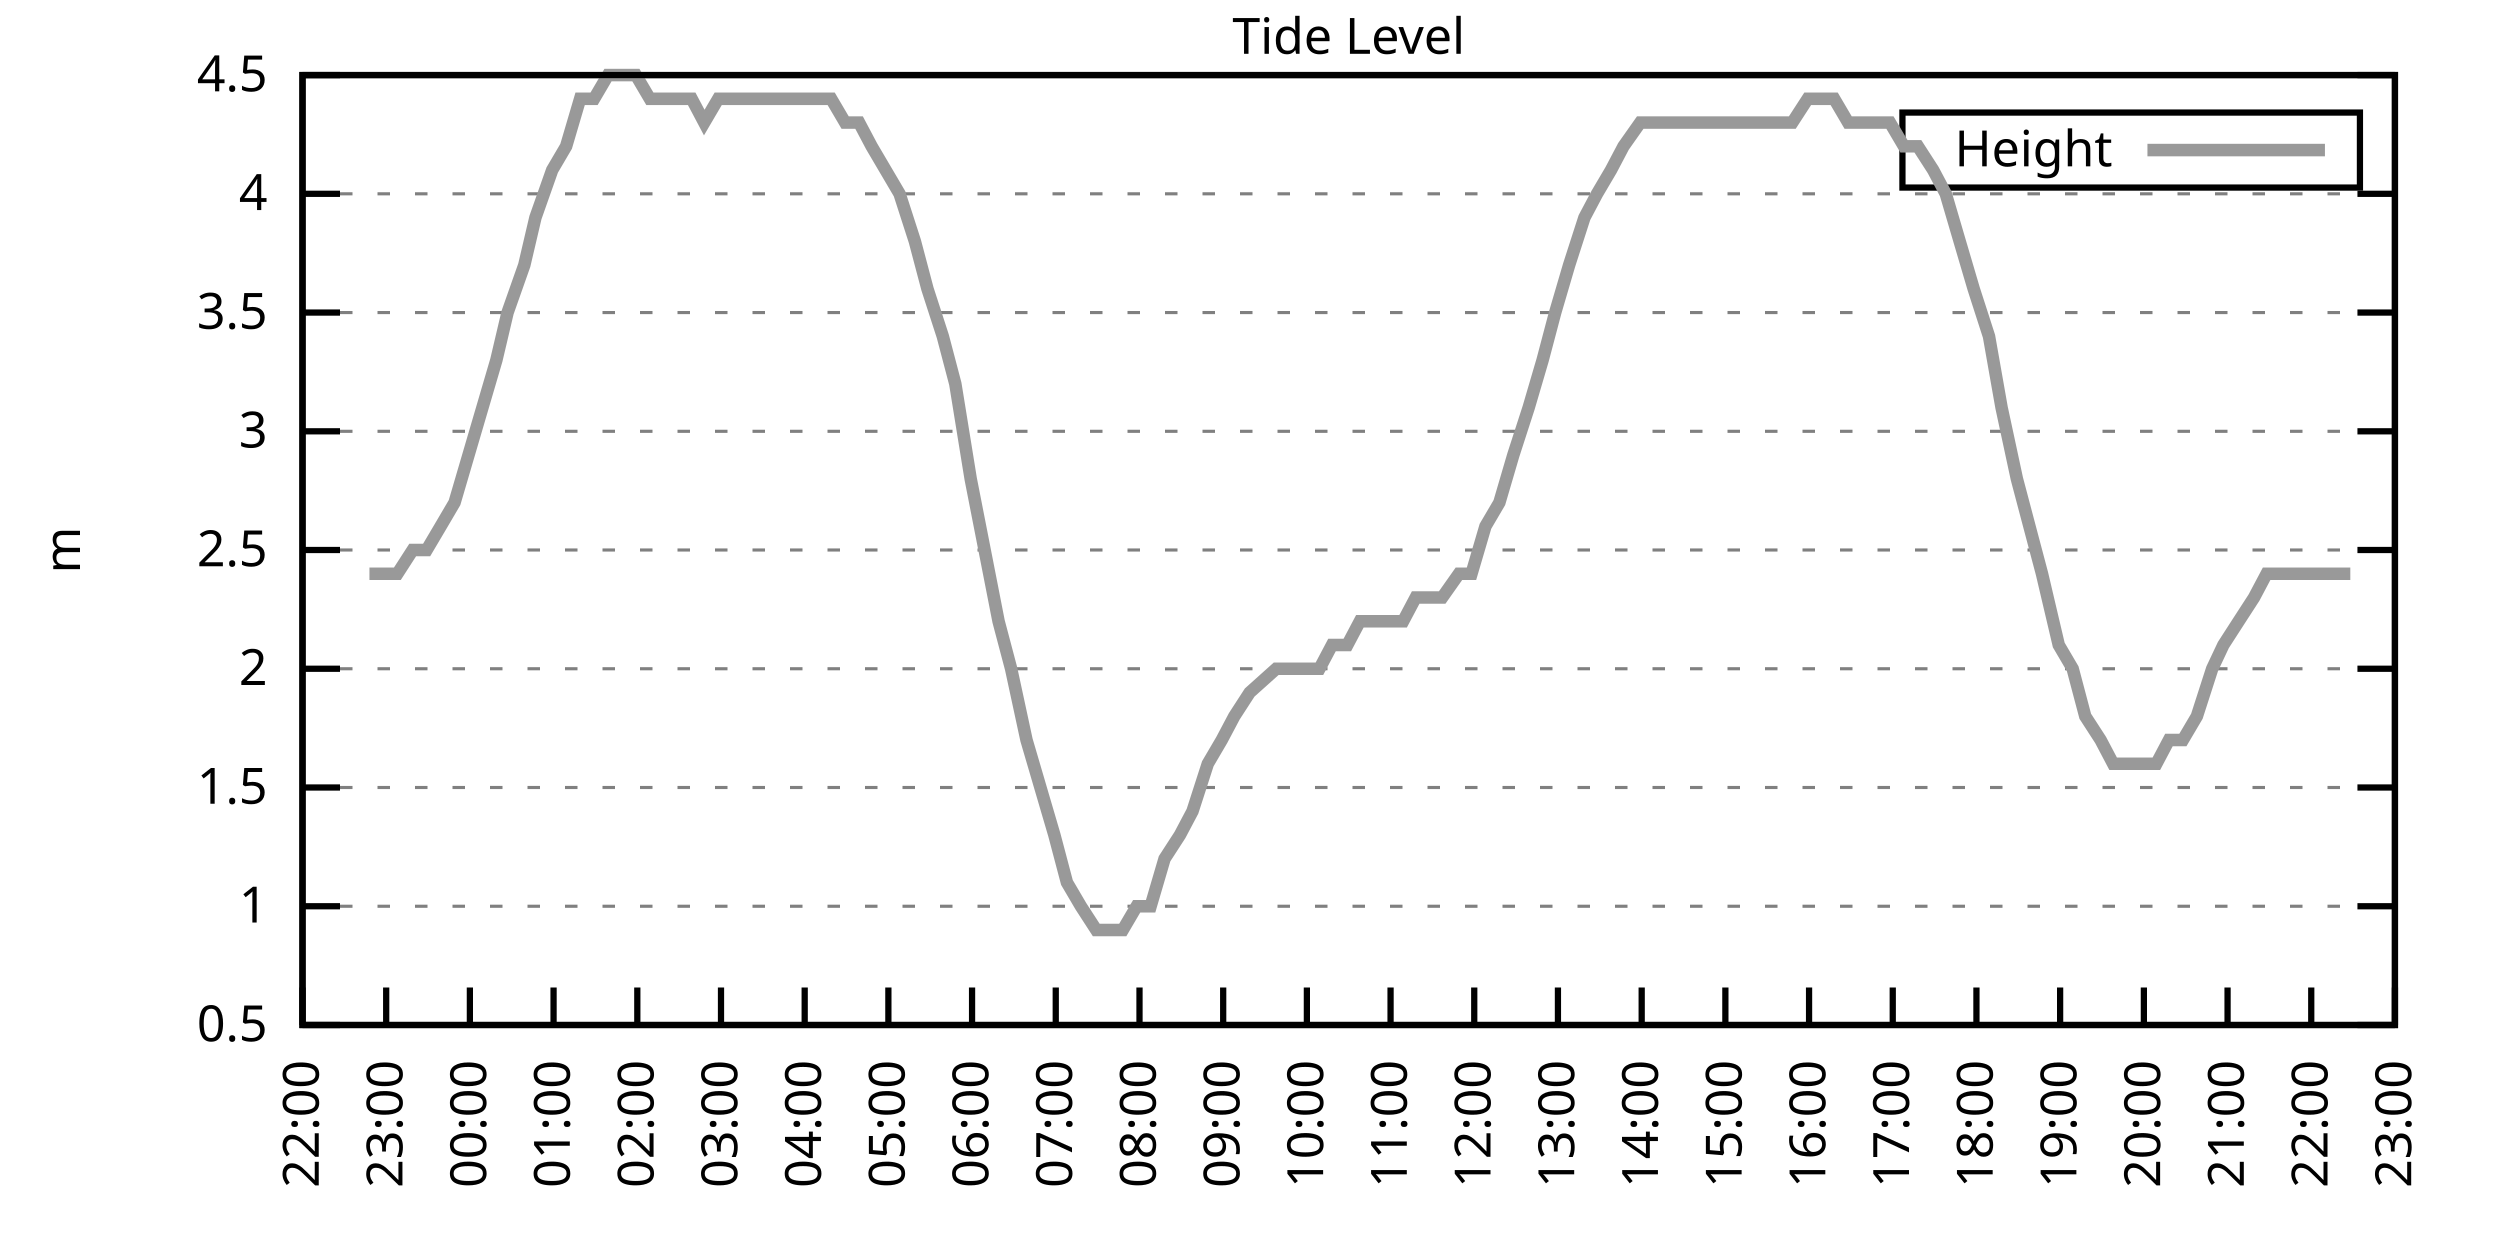
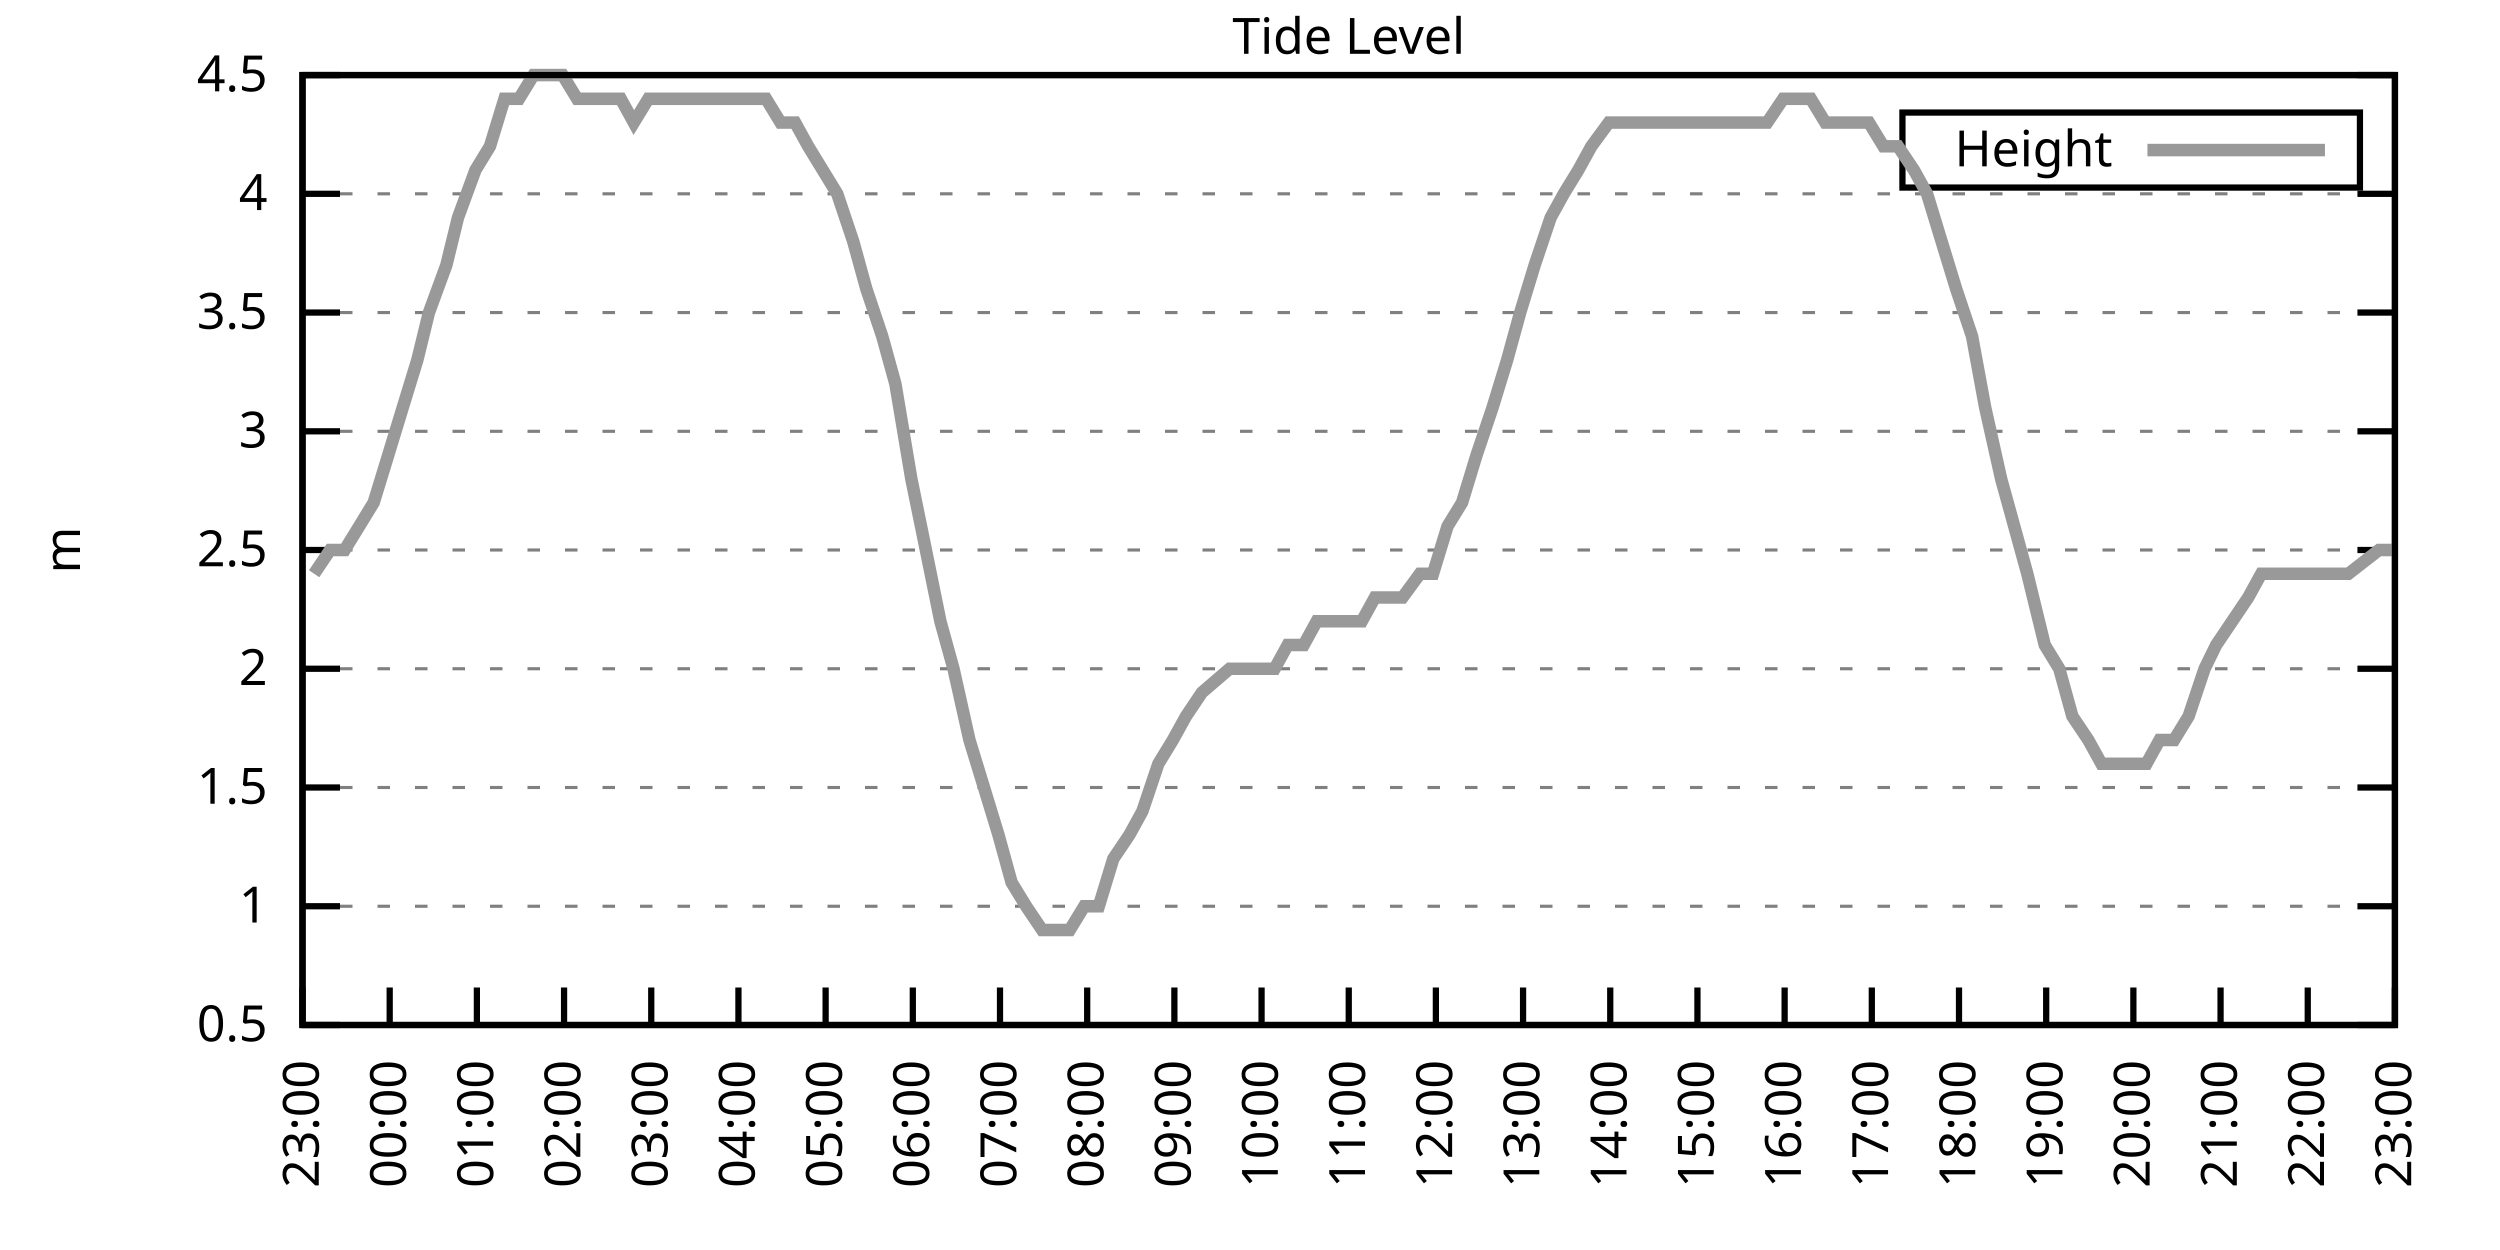
<svg xmlns="http://www.w3.org/2000/svg" xmlns:xlink="http://www.w3.org/1999/xlink" width="400" height="200" viewBox="0 0 400 200">
  <g id="gnuplot_canvas">
    <rect x="0" y="0" width="400" height="200" fill="none" />
    <defs>
      <circle id="gpDot" r="0.5" stroke-width="0.5" stroke="currentColor" />
      <path id="gpPt0" stroke-width="0.333" stroke="currentColor" d="M-1,0 h2 M0,-1 v2" />
      <path id="gpPt1" stroke-width="0.333" stroke="currentColor" d="M-1,-1 L1,1 M1,-1 L-1,1" />
      <path id="gpPt2" stroke-width="0.333" stroke="currentColor" d="M-1,0 L1,0 M0,-1 L0,1 M-1,-1 L1,1 M-1,1 L1,-1" />
      <rect id="gpPt3" stroke-width="0.333" stroke="currentColor" x="-1" y="-1" width="2" height="2" />
      <rect id="gpPt4" stroke-width="0.333" stroke="currentColor" fill="currentColor" x="-1" y="-1" width="2" height="2" />
      <circle id="gpPt5" stroke-width="0.333" stroke="currentColor" cx="0" cy="0" r="1" />
      <use xlink:href="#gpPt5" id="gpPt6" fill="currentColor" stroke="none" />
      <path id="gpPt7" stroke-width="0.333" stroke="currentColor" d="M0,-1.33 L-1.33,0.67 L1.33,0.67 z" />
      <use xlink:href="#gpPt7" id="gpPt8" fill="currentColor" stroke="none" />
      <use xlink:href="#gpPt7" id="gpPt9" stroke="currentColor" transform="rotate(180)" />
      <use xlink:href="#gpPt9" id="gpPt10" fill="currentColor" stroke="none" />
      <use xlink:href="#gpPt3" id="gpPt11" stroke="currentColor" transform="rotate(45)" />
      <use xlink:href="#gpPt11" id="gpPt12" fill="currentColor" stroke="none" />
      <path id="gpPt13" stroke-width="0.333" stroke="currentColor" d="M0,1.330 L1.265,0.411 L0.782,-1.067 L-0.782,-1.076 L-1.265,0.411 z" />
      <use xlink:href="#gpPt13" id="gpPt14" fill="currentColor" stroke="none" />
      <filter id="textbox" filterUnits="objectBoundingBox" x="0" y="0" height="1" width="1">
        <feFlood flood-color="white" flood-opacity="1" result="bgnd" />
        <feComposite in="SourceGraphic" in2="bgnd" operator="atop" />
      </filter>
      <filter id="greybox" filterUnits="objectBoundingBox" x="0" y="0" height="1" width="1">
        <feFlood flood-color="lightgrey" flood-opacity="1" result="grey" />
        <feComposite in="SourceGraphic" in2="grey" operator="atop" />
      </filter>
    </defs>
    <g fill="none" color="white" stroke="currentColor" stroke-width="1.00" stroke-linecap="butt" stroke-linejoin="miter">
</g>
    <g fill="none" color="black" stroke="currentColor" stroke-width="1.00" stroke-linecap="butt" stroke-linejoin="miter">
      <g stroke="none" shape-rendering="crispEdges">
        <polygon fill="rgb(255, 255, 255)" points="48.40,164.00 383.18,164.00 383.18,12.02 48.40,12.02 " />
      </g>
    </g>
    <g fill="none" color="black" stroke="currentColor" stroke-width="1.00" stroke-linecap="butt" stroke-linejoin="miter">
</g>
    <g fill="none" color="black" stroke="black" stroke-width="0.50" stroke-linecap="butt" stroke-linejoin="miter">
</g>
    <g fill="none" color="gray" stroke="currentColor" stroke-width="0.50" stroke-linecap="butt" stroke-linejoin="miter">
      <path stroke="gray" stroke-dasharray="2,4" class="gridline" d="M48.40,164.00 L383.19,164.00  " />
    </g>
    <g fill="none" color="gray" stroke="gray" stroke-width="1.00" stroke-linecap="butt" stroke-linejoin="miter">
</g>
    <g fill="none" color="black" stroke="currentColor" stroke-width="1.00" stroke-linecap="butt" stroke-linejoin="miter">
      <path stroke="black" d="M48.40,164.00 L54.40,164.00 M383.19,164.00 L377.19,164.00  " />
      <g transform="translate(42.80,166.60)" stroke="none" fill="black" font-family="Sans" font-size="8.00" text-anchor="end">
        <text>
          <tspan font-family="Sans"> 0.5</tspan>
        </text>
      </g>
    </g>
    <g fill="none" color="black" stroke="currentColor" stroke-width="1.00" stroke-linecap="butt" stroke-linejoin="miter">
</g>
    <g fill="none" color="black" stroke="black" stroke-width="0.50" stroke-linecap="butt" stroke-linejoin="miter">
</g>
    <g fill="none" color="gray" stroke="currentColor" stroke-width="0.50" stroke-linecap="butt" stroke-linejoin="miter">
      <path stroke="gray" stroke-dasharray="2,4" class="gridline" d="M48.40,145.00 L383.19,145.00  " />
    </g>
    <g fill="none" color="gray" stroke="gray" stroke-width="1.00" stroke-linecap="butt" stroke-linejoin="miter">
</g>
    <g fill="none" color="black" stroke="currentColor" stroke-width="1.00" stroke-linecap="butt" stroke-linejoin="miter">
      <path stroke="black" d="M48.40,145.00 L54.40,145.00 M383.19,145.00 L377.19,145.00  " />
      <g transform="translate(42.80,147.60)" stroke="none" fill="black" font-family="Sans" font-size="8.00" text-anchor="end">
        <text>
          <tspan font-family="Sans"> 1</tspan>
        </text>
      </g>
    </g>
    <g fill="none" color="black" stroke="currentColor" stroke-width="1.00" stroke-linecap="butt" stroke-linejoin="miter">
</g>
    <g fill="none" color="black" stroke="black" stroke-width="0.50" stroke-linecap="butt" stroke-linejoin="miter">
</g>
    <g fill="none" color="gray" stroke="currentColor" stroke-width="0.50" stroke-linecap="butt" stroke-linejoin="miter">
      <path stroke="gray" stroke-dasharray="2,4" class="gridline" d="M48.40,126.00 L383.19,126.00  " />
    </g>
    <g fill="none" color="gray" stroke="gray" stroke-width="1.00" stroke-linecap="butt" stroke-linejoin="miter">
</g>
    <g fill="none" color="black" stroke="currentColor" stroke-width="1.00" stroke-linecap="butt" stroke-linejoin="miter">
      <path stroke="black" d="M48.40,126.00 L54.40,126.00 M383.19,126.00 L377.19,126.00  " />
      <g transform="translate(42.80,128.60)" stroke="none" fill="black" font-family="Sans" font-size="8.00" text-anchor="end">
        <text>
          <tspan font-family="Sans"> 1.5</tspan>
        </text>
      </g>
    </g>
    <g fill="none" color="black" stroke="currentColor" stroke-width="1.00" stroke-linecap="butt" stroke-linejoin="miter">
</g>
    <g fill="none" color="black" stroke="black" stroke-width="0.50" stroke-linecap="butt" stroke-linejoin="miter">
</g>
    <g fill="none" color="gray" stroke="currentColor" stroke-width="0.50" stroke-linecap="butt" stroke-linejoin="miter">
      <path stroke="gray" stroke-dasharray="2,4" class="gridline" d="M48.40,107.00 L383.19,107.00  " />
    </g>
    <g fill="none" color="gray" stroke="gray" stroke-width="1.00" stroke-linecap="butt" stroke-linejoin="miter">
</g>
    <g fill="none" color="black" stroke="currentColor" stroke-width="1.00" stroke-linecap="butt" stroke-linejoin="miter">
      <path stroke="black" d="M48.40,107.00 L54.40,107.00 M383.19,107.00 L377.19,107.00  " />
      <g transform="translate(42.80,109.60)" stroke="none" fill="black" font-family="Sans" font-size="8.00" text-anchor="end">
        <text>
          <tspan font-family="Sans"> 2</tspan>
        </text>
      </g>
    </g>
    <g fill="none" color="black" stroke="currentColor" stroke-width="1.00" stroke-linecap="butt" stroke-linejoin="miter">
</g>
    <g fill="none" color="black" stroke="black" stroke-width="0.50" stroke-linecap="butt" stroke-linejoin="miter">
</g>
    <g fill="none" color="gray" stroke="currentColor" stroke-width="0.50" stroke-linecap="butt" stroke-linejoin="miter">
      <path stroke="gray" stroke-dasharray="2,4" class="gridline" d="M48.40,88.00 L383.19,88.00  " />
    </g>
    <g fill="none" color="gray" stroke="gray" stroke-width="1.00" stroke-linecap="butt" stroke-linejoin="miter">
</g>
    <g fill="none" color="black" stroke="currentColor" stroke-width="1.00" stroke-linecap="butt" stroke-linejoin="miter">
      <path stroke="black" d="M48.40,88.00 L54.40,88.00 M383.19,88.00 L377.19,88.00  " />
      <g transform="translate(42.80,90.60)" stroke="none" fill="black" font-family="Sans" font-size="8.00" text-anchor="end">
        <text>
          <tspan font-family="Sans"> 2.5</tspan>
        </text>
      </g>
    </g>
    <g fill="none" color="black" stroke="currentColor" stroke-width="1.00" stroke-linecap="butt" stroke-linejoin="miter">
</g>
    <g fill="none" color="black" stroke="black" stroke-width="0.50" stroke-linecap="butt" stroke-linejoin="miter">
</g>
    <g fill="none" color="gray" stroke="currentColor" stroke-width="0.50" stroke-linecap="butt" stroke-linejoin="miter">
      <path stroke="gray" stroke-dasharray="2,4" class="gridline" d="M48.40,69.01 L383.19,69.01  " />
    </g>
    <g fill="none" color="gray" stroke="gray" stroke-width="1.00" stroke-linecap="butt" stroke-linejoin="miter">
</g>
    <g fill="none" color="black" stroke="currentColor" stroke-width="1.00" stroke-linecap="butt" stroke-linejoin="miter">
      <path stroke="black" d="M48.40,69.01 L54.40,69.01 M383.19,69.01 L377.19,69.01  " />
      <g transform="translate(42.80,71.61)" stroke="none" fill="black" font-family="Sans" font-size="8.00" text-anchor="end">
        <text>
          <tspan font-family="Sans"> 3</tspan>
        </text>
      </g>
    </g>
    <g fill="none" color="black" stroke="currentColor" stroke-width="1.00" stroke-linecap="butt" stroke-linejoin="miter">
</g>
    <g fill="none" color="black" stroke="black" stroke-width="0.50" stroke-linecap="butt" stroke-linejoin="miter">
</g>
    <g fill="none" color="gray" stroke="currentColor" stroke-width="0.50" stroke-linecap="butt" stroke-linejoin="miter">
      <path stroke="gray" stroke-dasharray="2,4" class="gridline" d="M48.40,50.01 L383.19,50.01  " />
    </g>
    <g fill="none" color="gray" stroke="gray" stroke-width="1.00" stroke-linecap="butt" stroke-linejoin="miter">
</g>
    <g fill="none" color="black" stroke="currentColor" stroke-width="1.00" stroke-linecap="butt" stroke-linejoin="miter">
      <path stroke="black" d="M48.40,50.01 L54.40,50.01 M383.19,50.01 L377.19,50.01  " />
      <g transform="translate(42.80,52.61)" stroke="none" fill="black" font-family="Sans" font-size="8.00" text-anchor="end">
        <text>
          <tspan font-family="Sans"> 3.5</tspan>
        </text>
      </g>
    </g>
    <g fill="none" color="black" stroke="currentColor" stroke-width="1.00" stroke-linecap="butt" stroke-linejoin="miter">
</g>
    <g fill="none" color="black" stroke="black" stroke-width="0.50" stroke-linecap="butt" stroke-linejoin="miter">
</g>
    <g fill="none" color="gray" stroke="currentColor" stroke-width="0.50" stroke-linecap="butt" stroke-linejoin="miter">
      <path stroke="gray" stroke-dasharray="2,4" class="gridline" d="M48.40,31.01 L383.19,31.01  " />
    </g>
    <g fill="none" color="gray" stroke="gray" stroke-width="1.00" stroke-linecap="butt" stroke-linejoin="miter">
</g>
    <g fill="none" color="black" stroke="currentColor" stroke-width="1.00" stroke-linecap="butt" stroke-linejoin="miter">
      <path stroke="black" d="M48.40,31.01 L54.40,31.01 M383.19,31.01 L377.19,31.01  " />
      <g transform="translate(42.80,33.61)" stroke="none" fill="black" font-family="Sans" font-size="8.00" text-anchor="end">
        <text>
          <tspan font-family="Sans"> 4</tspan>
        </text>
      </g>
    </g>
    <g fill="none" color="black" stroke="currentColor" stroke-width="1.00" stroke-linecap="butt" stroke-linejoin="miter">
</g>
    <g fill="none" color="black" stroke="black" stroke-width="0.50" stroke-linecap="butt" stroke-linejoin="miter">
</g>
    <g fill="none" color="gray" stroke="currentColor" stroke-width="0.50" stroke-linecap="butt" stroke-linejoin="miter">
      <path stroke="gray" stroke-dasharray="2,4" class="gridline" d="M48.40,12.01 L383.19,12.01  " />
    </g>
    <g fill="none" color="gray" stroke="gray" stroke-width="1.00" stroke-linecap="butt" stroke-linejoin="miter">
</g>
    <g fill="none" color="black" stroke="currentColor" stroke-width="1.00" stroke-linecap="butt" stroke-linejoin="miter">
      <path stroke="black" d="M48.40,12.01 L54.40,12.01 M383.19,12.01 L377.19,12.01  " />
      <g transform="translate(42.80,14.61)" stroke="none" fill="black" font-family="Sans" font-size="8.00" text-anchor="end">
        <text>
          <tspan font-family="Sans"> 4.5</tspan>
        </text>
      </g>
    </g>
    <g fill="none" color="black" stroke="currentColor" stroke-width="1.00" stroke-linecap="butt" stroke-linejoin="miter">
      <path stroke="black" d="M48.40,164.00 L48.40,158.00  " />
      <g transform="translate(51.00,169.60) rotate(270.00)" stroke="none" fill="black" font-family="Sans" font-size="8.00" text-anchor="end">
        <text>
-           <tspan font-family="Sans">22:00</tspan>
-         </text>
-       </g>
-     </g>
-     <g fill="none" color="black" stroke="currentColor" stroke-width="1.00" stroke-linecap="butt" stroke-linejoin="miter">
-       <path stroke="black" d="M61.79,164.00 L61.79,158.00  " />
-       <g transform="translate(64.39,169.60) rotate(270.00)" stroke="none" fill="black" font-family="Sans" font-size="8.00" text-anchor="end">
-         <text>
          <tspan font-family="Sans">23:00</tspan>
        </text>
      </g>
    </g>
    <g fill="none" color="black" stroke="currentColor" stroke-width="1.00" stroke-linecap="butt" stroke-linejoin="miter">
-       <path stroke="black" d="M75.18,164.00 L75.18,158.00  " />
-       <g transform="translate(77.78,169.60) rotate(270.00)" stroke="none" fill="black" font-family="Sans" font-size="8.00" text-anchor="end">
+       <path stroke="black" d="M62.35,164.00 L62.35,158.00  " />
+       <g transform="translate(64.95,169.60) rotate(270.00)" stroke="none" fill="black" font-family="Sans" font-size="8.00" text-anchor="end">
        <text>
          <tspan font-family="Sans">00:00</tspan>
        </text>
      </g>
    </g>
    <g fill="none" color="black" stroke="currentColor" stroke-width="1.00" stroke-linecap="butt" stroke-linejoin="miter">
-       <path stroke="black" d="M88.57,164.00 L88.57,158.00  " />
-       <g transform="translate(91.17,169.60) rotate(270.00)" stroke="none" fill="black" font-family="Sans" font-size="8.00" text-anchor="end">
+       <path stroke="black" d="M76.30,164.00 L76.30,158.00  " />
+       <g transform="translate(78.90,169.60) rotate(270.00)" stroke="none" fill="black" font-family="Sans" font-size="8.00" text-anchor="end">
        <text>
          <tspan font-family="Sans">01:00</tspan>
        </text>
      </g>
    </g>
    <g fill="none" color="black" stroke="currentColor" stroke-width="1.00" stroke-linecap="butt" stroke-linejoin="miter">
-       <path stroke="black" d="M101.97,164.00 L101.97,158.00  " />
-       <g transform="translate(104.57,169.60) rotate(270.00)" stroke="none" fill="black" font-family="Sans" font-size="8.00" text-anchor="end">
+       <path stroke="black" d="M90.25,164.00 L90.25,158.00  " />
+       <g transform="translate(92.85,169.60) rotate(270.00)" stroke="none" fill="black" font-family="Sans" font-size="8.00" text-anchor="end">
        <text>
          <tspan font-family="Sans">02:00</tspan>
        </text>
      </g>
    </g>
    <g fill="none" color="black" stroke="currentColor" stroke-width="1.00" stroke-linecap="butt" stroke-linejoin="miter">
-       <path stroke="black" d="M115.36,164.00 L115.36,158.00  " />
-       <g transform="translate(117.96,169.60) rotate(270.00)" stroke="none" fill="black" font-family="Sans" font-size="8.00" text-anchor="end">
+       <path stroke="black" d="M104.20,164.00 L104.20,158.00  " />
+       <g transform="translate(106.80,169.60) rotate(270.00)" stroke="none" fill="black" font-family="Sans" font-size="8.00" text-anchor="end">
        <text>
          <tspan font-family="Sans">03:00</tspan>
        </text>
      </g>
    </g>
    <g fill="none" color="black" stroke="currentColor" stroke-width="1.00" stroke-linecap="butt" stroke-linejoin="miter">
-       <path stroke="black" d="M128.75,164.00 L128.75,158.00  " />
-       <g transform="translate(131.35,169.60) rotate(270.00)" stroke="none" fill="black" font-family="Sans" font-size="8.00" text-anchor="end">
+       <path stroke="black" d="M118.15,164.00 L118.15,158.00  " />
+       <g transform="translate(120.75,169.60) rotate(270.00)" stroke="none" fill="black" font-family="Sans" font-size="8.00" text-anchor="end">
        <text>
          <tspan font-family="Sans">04:00</tspan>
        </text>
      </g>
    </g>
    <g fill="none" color="black" stroke="currentColor" stroke-width="1.00" stroke-linecap="butt" stroke-linejoin="miter">
-       <path stroke="black" d="M142.14,164.00 L142.14,158.00  " />
-       <g transform="translate(144.74,169.60) rotate(270.00)" stroke="none" fill="black" font-family="Sans" font-size="8.00" text-anchor="end">
+       <path stroke="black" d="M132.10,164.00 L132.10,158.00  " />
+       <g transform="translate(134.70,169.60) rotate(270.00)" stroke="none" fill="black" font-family="Sans" font-size="8.00" text-anchor="end">
        <text>
          <tspan font-family="Sans">05:00</tspan>
        </text>
      </g>
    </g>
    <g fill="none" color="black" stroke="currentColor" stroke-width="1.00" stroke-linecap="butt" stroke-linejoin="miter">
-       <path stroke="black" d="M155.53,164.00 L155.53,158.00  " />
-       <g transform="translate(158.13,169.60) rotate(270.00)" stroke="none" fill="black" font-family="Sans" font-size="8.00" text-anchor="end">
+       <path stroke="black" d="M146.05,164.00 L146.05,158.00  " />
+       <g transform="translate(148.65,169.60) rotate(270.00)" stroke="none" fill="black" font-family="Sans" font-size="8.00" text-anchor="end">
        <text>
          <tspan font-family="Sans">06:00</tspan>
        </text>
      </g>
    </g>
    <g fill="none" color="black" stroke="currentColor" stroke-width="1.00" stroke-linecap="butt" stroke-linejoin="miter">
-       <path stroke="black" d="M168.92,164.00 L168.92,158.00  " />
-       <g transform="translate(171.52,169.60) rotate(270.00)" stroke="none" fill="black" font-family="Sans" font-size="8.00" text-anchor="end">
+       <path stroke="black" d="M160.00,164.00 L160.00,158.00  " />
+       <g transform="translate(162.60,169.60) rotate(270.00)" stroke="none" fill="black" font-family="Sans" font-size="8.00" text-anchor="end">
        <text>
          <tspan font-family="Sans">07:00</tspan>
        </text>
      </g>
    </g>
    <g fill="none" color="black" stroke="currentColor" stroke-width="1.00" stroke-linecap="butt" stroke-linejoin="miter">
-       <path stroke="black" d="M182.32,164.00 L182.32,158.00  " />
-       <g transform="translate(184.92,169.60) rotate(270.00)" stroke="none" fill="black" font-family="Sans" font-size="8.00" text-anchor="end">
+       <path stroke="black" d="M173.95,164.00 L173.95,158.00  " />
+       <g transform="translate(176.55,169.60) rotate(270.00)" stroke="none" fill="black" font-family="Sans" font-size="8.00" text-anchor="end">
        <text>
          <tspan font-family="Sans">08:00</tspan>
        </text>
      </g>
    </g>
    <g fill="none" color="black" stroke="currentColor" stroke-width="1.00" stroke-linecap="butt" stroke-linejoin="miter">
-       <path stroke="black" d="M195.71,164.00 L195.71,158.00  " />
-       <g transform="translate(198.31,169.60) rotate(270.00)" stroke="none" fill="black" font-family="Sans" font-size="8.00" text-anchor="end">
+       <path stroke="black" d="M187.90,164.00 L187.90,158.00  " />
+       <g transform="translate(190.50,169.60) rotate(270.00)" stroke="none" fill="black" font-family="Sans" font-size="8.00" text-anchor="end">
        <text>
          <tspan font-family="Sans">09:00</tspan>
        </text>
      </g>
    </g>
    <g fill="none" color="black" stroke="currentColor" stroke-width="1.00" stroke-linecap="butt" stroke-linejoin="miter">
-       <path stroke="black" d="M209.10,164.00 L209.10,158.00  " />
-       <g transform="translate(211.70,169.60) rotate(270.00)" stroke="none" fill="black" font-family="Sans" font-size="8.00" text-anchor="end">
+       <path stroke="black" d="M201.85,164.00 L201.85,158.00  " />
+       <g transform="translate(204.45,169.60) rotate(270.00)" stroke="none" fill="black" font-family="Sans" font-size="8.00" text-anchor="end">
        <text>
          <tspan font-family="Sans">10:00</tspan>
        </text>
      </g>
    </g>
    <g fill="none" color="black" stroke="currentColor" stroke-width="1.00" stroke-linecap="butt" stroke-linejoin="miter">
-       <path stroke="black" d="M222.49,164.00 L222.49,158.00  " />
-       <g transform="translate(225.09,169.60) rotate(270.00)" stroke="none" fill="black" font-family="Sans" font-size="8.00" text-anchor="end">
+       <path stroke="black" d="M215.80,164.00 L215.80,158.00  " />
+       <g transform="translate(218.40,169.60) rotate(270.00)" stroke="none" fill="black" font-family="Sans" font-size="8.00" text-anchor="end">
        <text>
          <tspan font-family="Sans">11:00</tspan>
        </text>
      </g>
    </g>
    <g fill="none" color="black" stroke="currentColor" stroke-width="1.00" stroke-linecap="butt" stroke-linejoin="miter">
-       <path stroke="black" d="M235.88,164.00 L235.88,158.00  " />
-       <g transform="translate(238.48,169.60) rotate(270.00)" stroke="none" fill="black" font-family="Sans" font-size="8.00" text-anchor="end">
+       <path stroke="black" d="M229.74,164.00 L229.74,158.00  " />
+       <g transform="translate(232.34,169.60) rotate(270.00)" stroke="none" fill="black" font-family="Sans" font-size="8.00" text-anchor="end">
        <text>
          <tspan font-family="Sans">12:00</tspan>
        </text>
      </g>
    </g>
    <g fill="none" color="black" stroke="currentColor" stroke-width="1.00" stroke-linecap="butt" stroke-linejoin="miter">
-       <path stroke="black" d="M249.27,164.00 L249.27,158.00  " />
-       <g transform="translate(251.87,169.60) rotate(270.00)" stroke="none" fill="black" font-family="Sans" font-size="8.00" text-anchor="end">
+       <path stroke="black" d="M243.69,164.00 L243.69,158.00  " />
+       <g transform="translate(246.29,169.60) rotate(270.00)" stroke="none" fill="black" font-family="Sans" font-size="8.00" text-anchor="end">
        <text>
          <tspan font-family="Sans">13:00</tspan>
        </text>
      </g>
    </g>
    <g fill="none" color="black" stroke="currentColor" stroke-width="1.00" stroke-linecap="butt" stroke-linejoin="miter">
-       <path stroke="black" d="M262.67,164.00 L262.67,158.00  " />
-       <g transform="translate(265.27,169.60) rotate(270.00)" stroke="none" fill="black" font-family="Sans" font-size="8.00" text-anchor="end">
+       <path stroke="black" d="M257.64,164.00 L257.64,158.00  " />
+       <g transform="translate(260.24,169.60) rotate(270.00)" stroke="none" fill="black" font-family="Sans" font-size="8.00" text-anchor="end">
        <text>
          <tspan font-family="Sans">14:00</tspan>
        </text>
      </g>
    </g>
    <g fill="none" color="black" stroke="currentColor" stroke-width="1.00" stroke-linecap="butt" stroke-linejoin="miter">
-       <path stroke="black" d="M276.06,164.00 L276.06,158.00  " />
-       <g transform="translate(278.66,169.60) rotate(270.00)" stroke="none" fill="black" font-family="Sans" font-size="8.00" text-anchor="end">
+       <path stroke="black" d="M271.59,164.00 L271.59,158.00  " />
+       <g transform="translate(274.19,169.60) rotate(270.00)" stroke="none" fill="black" font-family="Sans" font-size="8.00" text-anchor="end">
        <text>
          <tspan font-family="Sans">15:00</tspan>
        </text>
      </g>
    </g>
    <g fill="none" color="black" stroke="currentColor" stroke-width="1.00" stroke-linecap="butt" stroke-linejoin="miter">
-       <path stroke="black" d="M289.45,164.00 L289.45,158.00  " />
-       <g transform="translate(292.05,169.60) rotate(270.00)" stroke="none" fill="black" font-family="Sans" font-size="8.00" text-anchor="end">
+       <path stroke="black" d="M285.54,164.00 L285.54,158.00  " />
+       <g transform="translate(288.14,169.60) rotate(270.00)" stroke="none" fill="black" font-family="Sans" font-size="8.00" text-anchor="end">
        <text>
          <tspan font-family="Sans">16:00</tspan>
        </text>
      </g>
    </g>
    <g fill="none" color="black" stroke="currentColor" stroke-width="1.00" stroke-linecap="butt" stroke-linejoin="miter">
-       <path stroke="black" d="M302.84,164.00 L302.84,158.00  " />
-       <g transform="translate(305.44,169.60) rotate(270.00)" stroke="none" fill="black" font-family="Sans" font-size="8.00" text-anchor="end">
+       <path stroke="black" d="M299.49,164.00 L299.49,158.00  " />
+       <g transform="translate(302.09,169.60) rotate(270.00)" stroke="none" fill="black" font-family="Sans" font-size="8.00" text-anchor="end">
        <text>
          <tspan font-family="Sans">17:00</tspan>
        </text>
      </g>
    </g>
    <g fill="none" color="black" stroke="currentColor" stroke-width="1.00" stroke-linecap="butt" stroke-linejoin="miter">
-       <path stroke="black" d="M316.23,164.00 L316.23,158.00  " />
-       <g transform="translate(318.83,169.60) rotate(270.00)" stroke="none" fill="black" font-family="Sans" font-size="8.00" text-anchor="end">
+       <path stroke="black" d="M313.44,164.00 L313.44,158.00  " />
+       <g transform="translate(316.04,169.60) rotate(270.00)" stroke="none" fill="black" font-family="Sans" font-size="8.00" text-anchor="end">
        <text>
          <tspan font-family="Sans">18:00</tspan>
        </text>
      </g>
    </g>
    <g fill="none" color="black" stroke="currentColor" stroke-width="1.00" stroke-linecap="butt" stroke-linejoin="miter">
-       <path stroke="black" d="M329.62,164.00 L329.62,158.00  " />
-       <g transform="translate(332.22,169.60) rotate(270.00)" stroke="none" fill="black" font-family="Sans" font-size="8.00" text-anchor="end">
+       <path stroke="black" d="M327.39,164.00 L327.39,158.00  " />
+       <g transform="translate(329.99,169.60) rotate(270.00)" stroke="none" fill="black" font-family="Sans" font-size="8.00" text-anchor="end">
        <text>
          <tspan font-family="Sans">19:00</tspan>
        </text>
      </g>
    </g>
    <g fill="none" color="black" stroke="currentColor" stroke-width="1.00" stroke-linecap="butt" stroke-linejoin="miter">
-       <path stroke="black" d="M343.02,164.00 L343.02,158.00  " />
-       <g transform="translate(345.62,169.60) rotate(270.00)" stroke="none" fill="black" font-family="Sans" font-size="8.00" text-anchor="end">
+       <path stroke="black" d="M341.34,164.00 L341.34,158.00  " />
+       <g transform="translate(343.94,169.60) rotate(270.00)" stroke="none" fill="black" font-family="Sans" font-size="8.00" text-anchor="end">
        <text>
          <tspan font-family="Sans">20:00</tspan>
        </text>
      </g>
    </g>
    <g fill="none" color="black" stroke="currentColor" stroke-width="1.00" stroke-linecap="butt" stroke-linejoin="miter">
-       <path stroke="black" d="M356.41,164.00 L356.41,158.00  " />
-       <g transform="translate(359.01,169.60) rotate(270.00)" stroke="none" fill="black" font-family="Sans" font-size="8.00" text-anchor="end">
+       <path stroke="black" d="M355.29,164.00 L355.29,158.00  " />
+       <g transform="translate(357.89,169.60) rotate(270.00)" stroke="none" fill="black" font-family="Sans" font-size="8.00" text-anchor="end">
        <text>
          <tspan font-family="Sans">21:00</tspan>
        </text>
      </g>
    </g>
    <g fill="none" color="black" stroke="currentColor" stroke-width="1.00" stroke-linecap="butt" stroke-linejoin="miter">
-       <path stroke="black" d="M369.80,164.00 L369.80,158.00  " />
-       <g transform="translate(372.40,169.60) rotate(270.00)" stroke="none" fill="black" font-family="Sans" font-size="8.00" text-anchor="end">
+       <path stroke="black" d="M369.24,164.00 L369.24,158.00  " />
+       <g transform="translate(371.84,169.60) rotate(270.00)" stroke="none" fill="black" font-family="Sans" font-size="8.00" text-anchor="end">
        <text>
          <tspan font-family="Sans">22:00</tspan>
        </text>
      </g>
    </g>
    <g fill="none" color="black" stroke="currentColor" stroke-width="1.00" stroke-linecap="butt" stroke-linejoin="miter">
      <path stroke="black" d="M383.19,164.00 L383.19,158.00  " />
      <g transform="translate(385.79,169.60) rotate(270.00)" stroke="none" fill="black" font-family="Sans" font-size="8.00" text-anchor="end">
        <text>
          <tspan font-family="Sans">23:00</tspan>
        </text>
      </g>
    </g>
    <g fill="none" color="black" stroke="currentColor" stroke-width="1.00" stroke-linecap="butt" stroke-linejoin="miter">
</g>
    <g fill="none" color="black" stroke="currentColor" stroke-width="1.00" stroke-linecap="butt" stroke-linejoin="miter">
      <path stroke="black" d="M48.40,12.01 L48.40,164.00 L383.19,164.00 L383.19,12.01 L48.40,12.01 Z  " />
    </g>
    <g fill="none" color="black" stroke="currentColor" stroke-width="1.00" stroke-linecap="butt" stroke-linejoin="miter">
</g>
    <g fill="none" color="black" stroke="currentColor" stroke-width="1.00" stroke-linecap="butt" stroke-linejoin="miter">
      <path stroke="black" d="M304.39,30.01 L304.39,18.01 L377.59,18.01 L377.59,30.01 L304.39,30.01 Z  " />
    </g>
    <g id="Tide_level_plot_1">
      <g fill="none" color="white" stroke="black" stroke-width="2.00" stroke-linecap="butt" stroke-linejoin="miter">
</g>
      <g fill="none" color="black" stroke="currentColor" stroke-width="2.00" stroke-linecap="butt" stroke-linejoin="miter">
        <g transform="translate(337.99,26.61)" stroke="none" fill="black" font-family="Sans" font-size="8.00" text-anchor="end">
          <text>
            <tspan font-family="Sans">Height</tspan>
          </text>
        </g>
      </g>
      <g fill="none" color="black" stroke="currentColor" stroke-width="2.00" stroke-linecap="butt" stroke-linejoin="miter">
-         <path stroke="rgb(153, 153, 153)" d="M343.59,24.01 L371.99,24.01 M59.11,91.80 L61.57,91.80 L63.58,91.80 L66.03,88.00 L68.26,88.00 L70.50,84.21   L72.73,80.41 L74.96,72.81 L77.19,65.21 L79.42,57.61 L81.21,50.01 L83.89,42.41 L85.67,34.81 L88.35,27.21   L90.58,23.41 L92.82,15.81 L95.05,15.81 L97.28,12.01 L99.51,12.01 L101.74,12.01 L103.98,15.81 L106.21,15.81   L108.22,15.81 L110.67,15.81 L112.68,19.61 L114.91,15.81 L116.92,15.81 L119.60,15.81 L121.83,15.81 L124.06,15.81   L126.29,15.81 L128.30,15.81 L130.54,15.81 L132.99,15.81 L135.22,19.61 L137.45,19.61 L139.46,23.41 L143.93,31.01   L146.38,38.61 L148.39,46.21 L150.85,53.81 L152.85,61.41 L155.31,76.61 L157.54,88.00 L159.77,99.40 L161.78,107.00   L164.24,118.40 L166.47,126.00 L168.70,133.60 L170.71,141.20 L172.94,145.00 L175.40,148.80 L177.41,148.80 L179.64,148.80   L181.87,145.00 L184.10,145.00 L186.33,137.40 L188.79,133.60 L190.80,129.80 L193.25,122.20 L195.48,118.40 L197.49,114.60   L199.95,110.80 L204.19,107.00 L206.64,107.00 L208.88,107.00 L211.11,107.00 L213.12,103.20 L215.57,103.20 L217.58,99.40   L220.04,99.40 L222.27,99.40 L224.50,99.40 L226.51,95.60 L228.96,95.60 L230.75,95.60 L233.43,91.80 L235.44,91.80   L237.67,84.21 L239.90,80.41 L242.13,72.81 L244.59,65.21 L246.82,57.61 L248.83,50.01 L251.06,42.41 L253.51,34.81   L255.52,31.01 L257.76,27.21 L259.76,23.41 L262.44,19.61 L264.67,19.61 L266.91,19.61 L268.92,19.61 L271.15,19.61   L273.60,19.61 L275.83,19.61 L277.84,19.61 L280.07,19.61 L282.53,19.61 L284.76,19.61 L286.77,19.61 L289.23,15.81   L291.23,15.81 L293.47,15.81 L295.70,19.61 L297.93,19.61 L300.39,19.61 L302.39,19.61 L304.63,23.41 L306.86,23.41   L309.31,27.21 L311.32,31.01 L313.55,38.61 L315.79,46.21 L318.24,53.81 L320.25,65.21 L322.70,76.61 L324.71,84.21   L326.72,91.80 L329.40,103.20 L331.63,107.00 L333.64,114.60 L336.10,118.40 L338.10,122.20 L340.56,122.20 L342.57,122.20   L345.02,122.20 L347.03,118.40 L349.26,118.40 L351.50,114.60 L353.95,107.00 L355.74,103.20 L358.19,99.40 L360.65,95.60   L362.66,91.80 L365.11,91.80 L367.34,91.80 L369.35,91.80 L371.58,91.80 L374.04,91.80 L376.05,91.80  " />
+         <path stroke="rgb(153, 153, 153)" d="M343.59,24.01 L371.99,24.01 M50.26,91.80 L52.82,88.00 L55.14,88.00 L57.47,84.21 L59.79,80.41 L62.12,72.81   L64.44,65.21 L66.77,57.61 L68.63,50.01 L71.42,42.41 L73.28,34.81 L76.07,27.21 L78.39,23.41 L80.72,15.81   L83.04,15.81 L85.37,12.01 L87.69,12.01 L90.02,12.01 L92.34,15.81 L94.67,15.81 L96.76,15.81 L99.32,15.81   L101.41,19.61 L103.73,15.81 L105.83,15.81 L108.62,15.81 L110.94,15.81 L113.27,15.81 L115.59,15.81 L117.68,15.81   L120.01,15.81 L122.57,15.81 L124.89,19.61 L127.22,19.61 L129.31,23.41 L133.96,31.01 L136.51,38.61 L138.61,46.21   L141.16,53.81 L143.26,61.41 L145.81,76.61 L148.14,88.00 L150.46,99.40 L152.56,107.00 L155.11,118.40 L157.44,126.00   L159.76,133.60 L161.86,141.20 L164.18,145.00 L166.74,148.80 L168.83,148.80 L171.16,148.80 L173.48,145.00 L175.81,145.00   L178.13,137.40 L180.69,133.60 L182.78,129.80 L185.34,122.20 L187.66,118.40 L189.76,114.60 L192.31,110.80 L196.73,107.00   L199.29,107.00 L201.61,107.00 L203.94,107.00 L206.03,103.20 L208.59,103.20 L210.68,99.40 L213.24,99.40 L215.56,99.40   L217.89,99.40 L219.98,95.60 L222.54,95.60 L224.40,95.60 L227.19,91.80 L229.28,91.80 L231.60,84.21 L233.93,80.41   L236.25,72.81 L238.81,65.21 L241.14,57.61 L243.23,50.01 L245.55,42.41 L248.11,34.81 L250.20,31.01 L252.53,27.21   L254.62,23.41 L257.41,19.61 L259.74,19.61 L262.06,19.61 L264.15,19.61 L266.48,19.61 L269.04,19.61 L271.36,19.61   L273.45,19.61 L275.78,19.61 L278.34,19.61 L280.66,19.61 L282.75,19.61 L285.31,15.81 L287.40,15.81 L289.73,15.81   L292.05,19.61 L294.38,19.61 L296.94,19.61 L299.03,19.61 L301.35,23.41 L303.68,23.41 L306.23,27.21 L308.33,31.01   L310.65,38.61 L312.98,46.21 L315.53,53.81 L317.63,65.21 L320.18,76.61 L322.28,84.21 L324.37,91.80 L327.16,103.20   L329.48,107.00 L331.58,114.60 L334.13,118.40 L336.23,122.20 L338.78,122.20 L340.88,122.20 L343.43,122.20 L345.53,118.40   L347.85,118.40 L350.18,114.60 L352.73,107.00 L354.59,103.20 L357.15,99.40 L359.71,95.60 L361.80,91.80 L364.36,91.80   L366.68,91.80 L368.78,91.80 L371.10,91.80 L373.66,91.80 L375.75,91.80 L380.63,88.00 L382.73,88.00  " />
      </g>
    </g>
    <g fill="none" color="black" stroke="currentColor" stroke-width="2.00" stroke-linecap="butt" stroke-linejoin="miter">
</g>
    <g fill="none" color="black" stroke="black" stroke-width="1.00" stroke-linecap="butt" stroke-linejoin="miter">
</g>
    <g fill="none" color="black" stroke="currentColor" stroke-width="1.00" stroke-linecap="butt" stroke-linejoin="miter">
      <path stroke="black" d="M48.40,12.01 L48.40,164.00 L383.19,164.00 L383.19,12.01 L48.40,12.01 Z  " />
      <g transform="translate(12.80,88.01) rotate(270.00)" stroke="none" fill="black" font-family="Sans" font-size="8.00" text-anchor="middle">
        <text>
          <tspan font-family="Sans">m</tspan>
        </text>
      </g>
    </g>
    <g fill="none" color="black" stroke="currentColor" stroke-width="1.00" stroke-linecap="butt" stroke-linejoin="miter">
</g>
    <g fill="none" color="black" stroke="currentColor" stroke-width="1.00" stroke-linecap="butt" stroke-linejoin="miter">
      <g transform="translate(215.79,8.61)" stroke="none" fill="black" font-family="Sans" font-size="8.00" text-anchor="middle">
        <text>
          <tspan font-family="Sans">Tide Level</tspan>
        </text>
      </g>
    </g>
    <g fill="none" color="black" stroke="currentColor" stroke-width="1.00" stroke-linecap="butt" stroke-linejoin="miter">
</g>
  </g>
</svg>
